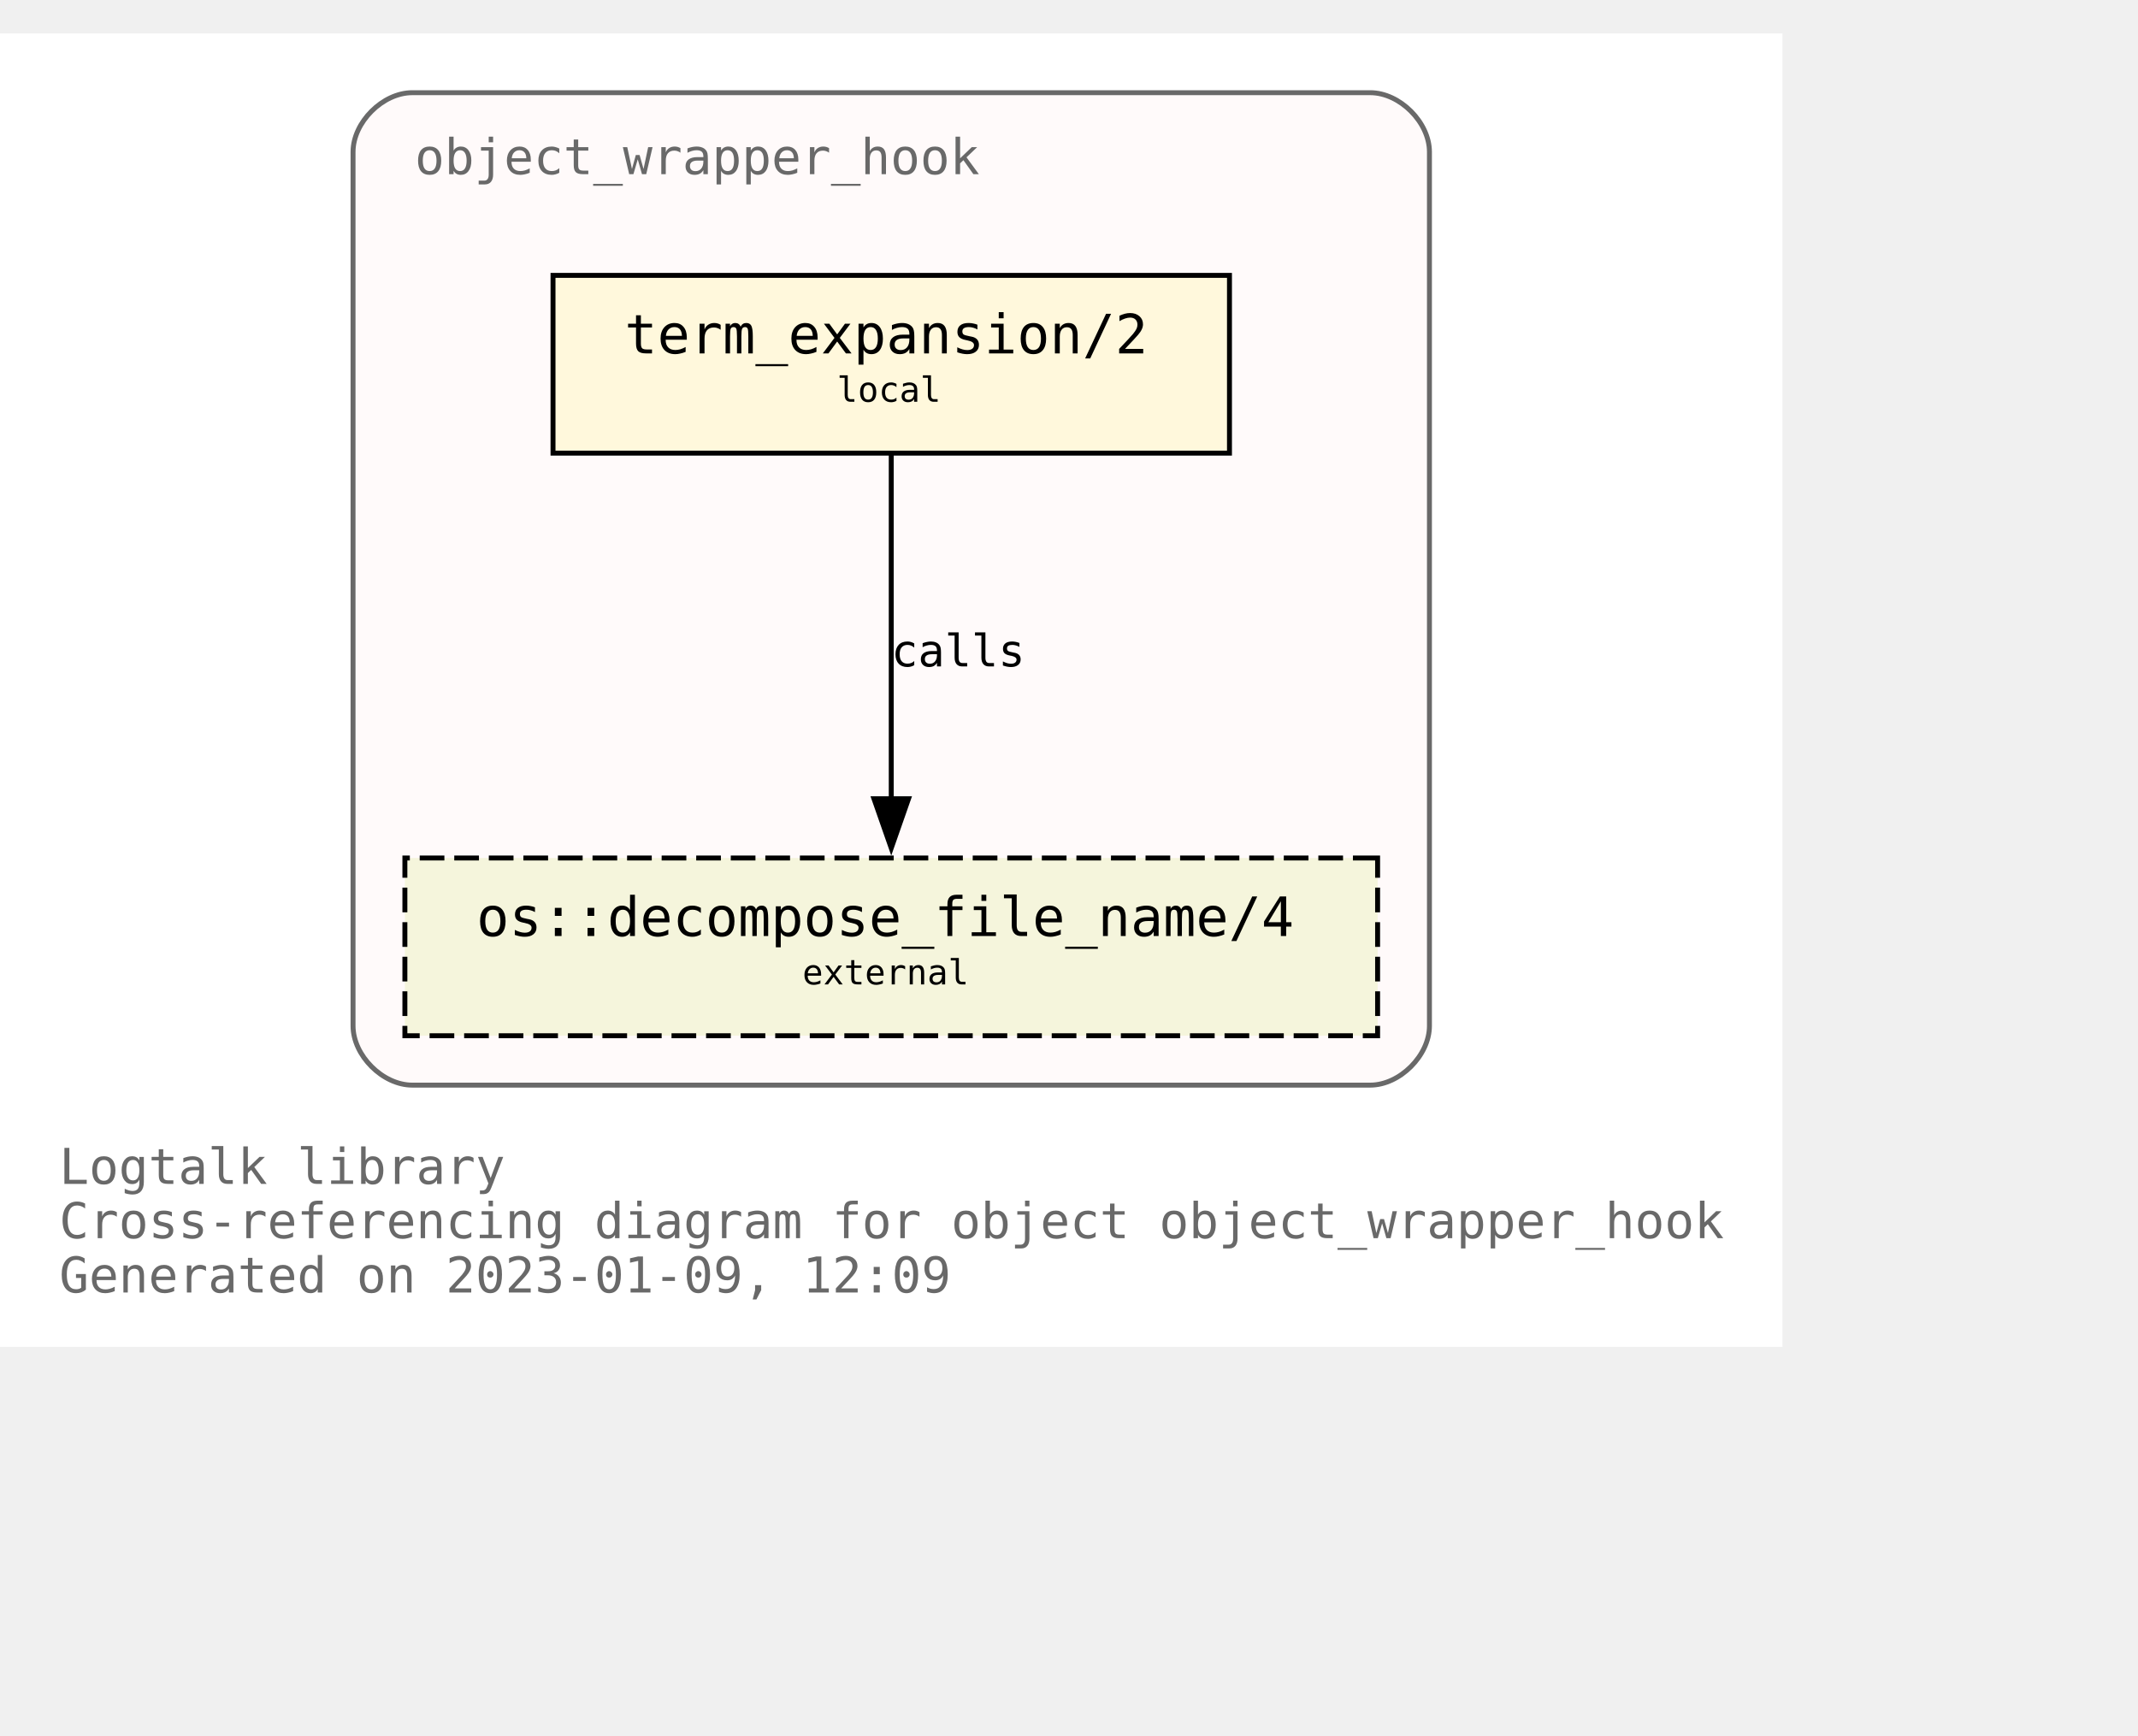
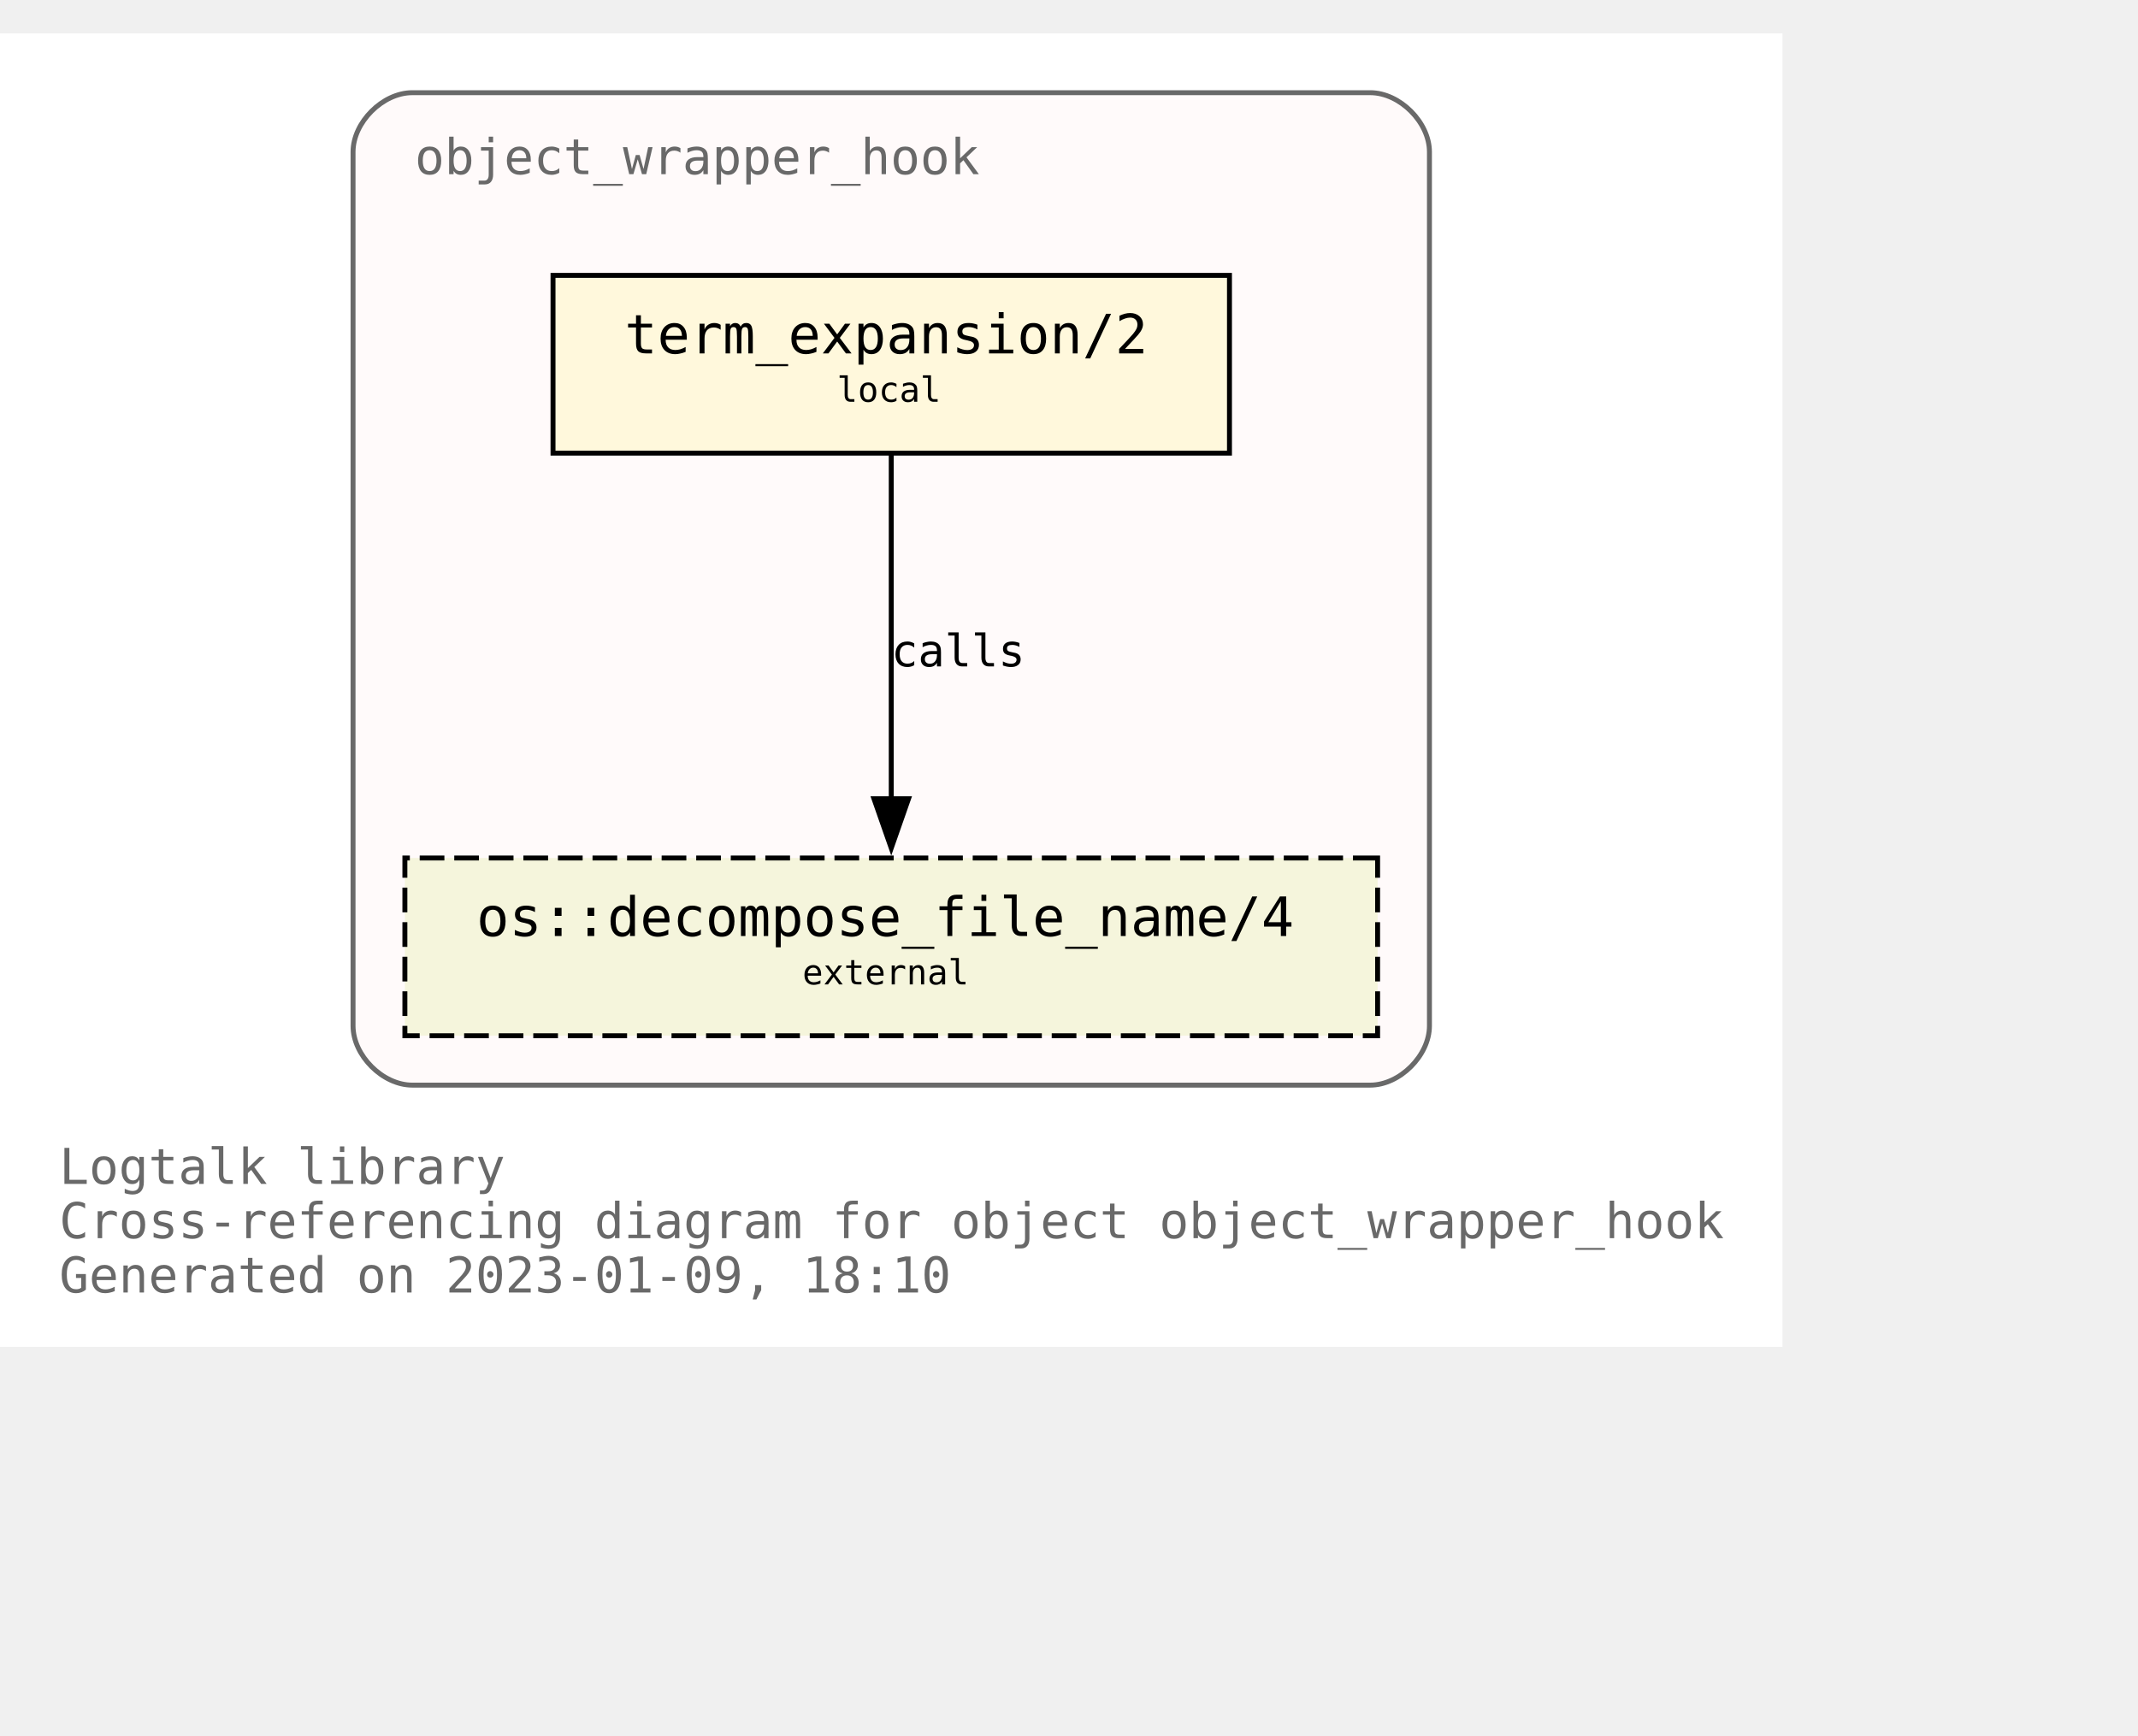
<svg xmlns="http://www.w3.org/2000/svg" xmlns:xlink="http://www.w3.org/1999/xlink" width="505pt" height="410pt" viewBox="72.00 72.00 433.00 338.00">
  <g id="graph0" class="graph" transform="scale(1 1) rotate(0) translate(76 334)">
    <polygon fill="white" stroke="none" points="-4,4 -4,-262 357,-262 357,4 -4,4" />
    <text text-anchor="start" x="8" y="-29" font-family="Monospace" font-size="10.00" fill="dimgray">Logtalk library</text>
    <text text-anchor="start" x="8" y="-18" font-family="Monospace" font-size="10.00" fill="dimgray">Cross-referencing diagram for object object_wrapper_hook</text>
-     <text text-anchor="start" x="8" y="-7" font-family="Monospace" font-size="10.00" fill="dimgray">Generated on 2023-01-09, 12:09</text>
+     <text text-anchor="start" x="8" y="-7" font-family="Monospace" font-size="10.00" fill="dimgray">Generated on 2023-01-09, 18:10</text>
    <g id="clust1" class="cluster">
      <g id="a_clust1">
        <a xlink:title="object_wrapper_hook">
          <path fill="snow" stroke="dimgray" d="M79.5,-49C79.5,-49 273.5,-49 273.5,-49 279.5,-49 285.5,-55 285.5,-61 285.5,-61 285.5,-238 285.5,-238 285.5,-244 279.5,-250 273.5,-250 273.5,-250 79.5,-250 79.5,-250 73.5,-250 67.5,-244 67.5,-238 67.5,-238 67.5,-61 67.5,-61 67.5,-55 73.5,-49 79.5,-49" />
          <g id="a_clust1_0">
-             <a xlink:href="https://github.com/LogtalkDotOrg/logtalk3/tree/dd1d837f78ddbfe2fae57df48b0235fafc62588f/library/hook_objects/object_wrapper_hook.lgt" xlink:title="https://github.com/LogtalkDotOrg/logtalk3/tree/dd1d837f78ddbfe2fae57df48b0235fafc62588f/library/hook_objects/object_wrapper_hook.lgt">
+             <a xlink:href="https://github.com/LogtalkDotOrg/logtalk3/tree/c9eb1c8737a470f885abdb3384f06509f8bf3424/library/hook_objects/object_wrapper_hook.lgt" xlink:title="https://github.com/LogtalkDotOrg/logtalk3/tree/c9eb1c8737a470f885abdb3384f06509f8bf3424/library/hook_objects/object_wrapper_hook.lgt">
              <text text-anchor="start" x="80" y="-233.5" font-family="Monospace" font-size="10.00" fill="dimgray">object_wrapper_hook</text>
            </a>
          </g>
        </a>
      </g>
    </g>
    <g id="node1" class="node">
      <g id="a_node1">
-         <a xlink:href="https://github.com/LogtalkDotOrg/logtalk3/tree/dd1d837f78ddbfe2fae57df48b0235fafc62588f/library/hook_objects/object_wrapper_hook.lgt#L39" xlink:title="https://github.com/LogtalkDotOrg/logtalk3/tree/dd1d837f78ddbfe2fae57df48b0235fafc62588f/library/hook_objects/object_wrapper_hook.lgt#L39">
+         <a xlink:href="https://github.com/LogtalkDotOrg/logtalk3/tree/c9eb1c8737a470f885abdb3384f06509f8bf3424/library/hook_objects/object_wrapper_hook.lgt#L39" xlink:title="https://github.com/LogtalkDotOrg/logtalk3/tree/c9eb1c8737a470f885abdb3384f06509f8bf3424/library/hook_objects/object_wrapper_hook.lgt#L39">
          <polygon fill="cornsilk" stroke="black" points="245,-213 108,-213 108,-177 245,-177 245,-213" />
          <text text-anchor="start" x="116.5" y="-197.8" font-family="Monospace" font-size="9.00"> </text>
          <text text-anchor="start" x="122.5" y="-197.2" font-family="Monospace" font-size="11.00">term_expansion/2</text>
          <text text-anchor="start" x="231.5" y="-197.8" font-family="Monospace" font-size="9.00"> </text>
          <text text-anchor="start" x="116.5" y="-186.8" font-family="Monospace" font-size="9.00"> </text>
          <text text-anchor="start" x="165.5" y="-187.4" font-family="Monospace" font-size="7.00">local</text>
          <text text-anchor="start" x="231.5" y="-186.8" font-family="Monospace" font-size="9.00"> </text>
        </a>
      </g>
    </g>
    <g id="node2" class="node">
      <g id="a_node2">
        <a xlink:href="https://logtalk.org/library/osp_0.html#decompose_file_name/4" xlink:title="https://logtalk.org/library/osp_0.html#decompose_file_name/4">
          <polygon fill="beige" stroke="black" stroke-dasharray="5,2" points="275,-95 78,-95 78,-59 275,-59 275,-95" />
          <text text-anchor="start" x="86.5" y="-79.8" font-family="Monospace" font-size="9.00"> </text>
          <text text-anchor="start" x="92.5" y="-79.2" font-family="Monospace" font-size="11.00">os::decompose_file_name/4</text>
          <text text-anchor="start" x="261.5" y="-79.8" font-family="Monospace" font-size="9.00"> </text>
          <text text-anchor="start" x="86.5" y="-68.8" font-family="Monospace" font-size="9.00"> </text>
          <text text-anchor="start" x="158.5" y="-69.4" font-family="Monospace" font-size="7.00">external</text>
          <text text-anchor="start" x="261.5" y="-68.8" font-family="Monospace" font-size="9.00"> </text>
        </a>
      </g>
    </g>
    <g id="edge1" class="edge">
      <g id="a_edge1">
-         <a xlink:href="https://github.com/LogtalkDotOrg/logtalk3/tree/dd1d837f78ddbfe2fae57df48b0235fafc62588f/library/hook_objects/object_wrapper_hook.lgt#L39" xlink:title="calls">
+         <a xlink:href="https://github.com/LogtalkDotOrg/logtalk3/tree/c9eb1c8737a470f885abdb3384f06509f8bf3424/library/hook_objects/object_wrapper_hook.lgt#L39" xlink:title="calls">
          <path fill="none" stroke="black" d="M176.5,-176.63C176.5,-158.18 176.5,-128.7 176.5,-106.77" />
          <polygon fill="black" stroke="black" points="180,-107 176.5,-97 173,-107 180,-107" />
        </a>
      </g>
      <g id="a_edge1-label">
-         <a xlink:href="https://github.com/LogtalkDotOrg/logtalk3/tree/dd1d837f78ddbfe2fae57df48b0235fafc62588f/library/hook_objects/object_wrapper_hook.lgt#L39" xlink:title="https://github.com/LogtalkDotOrg/logtalk3/tree/dd1d837f78ddbfe2fae57df48b0235fafc62588f/library/hook_objects/object_wrapper_hook.lgt#L39">
+         <a xlink:href="https://github.com/LogtalkDotOrg/logtalk3/tree/c9eb1c8737a470f885abdb3384f06509f8bf3424/library/hook_objects/object_wrapper_hook.lgt#L39" xlink:title="https://github.com/LogtalkDotOrg/logtalk3/tree/c9eb1c8737a470f885abdb3384f06509f8bf3424/library/hook_objects/object_wrapper_hook.lgt#L39">
          <text text-anchor="start" x="176.5" y="-133.8" font-family="Monospace" font-size="9.00">calls</text>
        </a>
      </g>
    </g>
  </g>
</svg>
